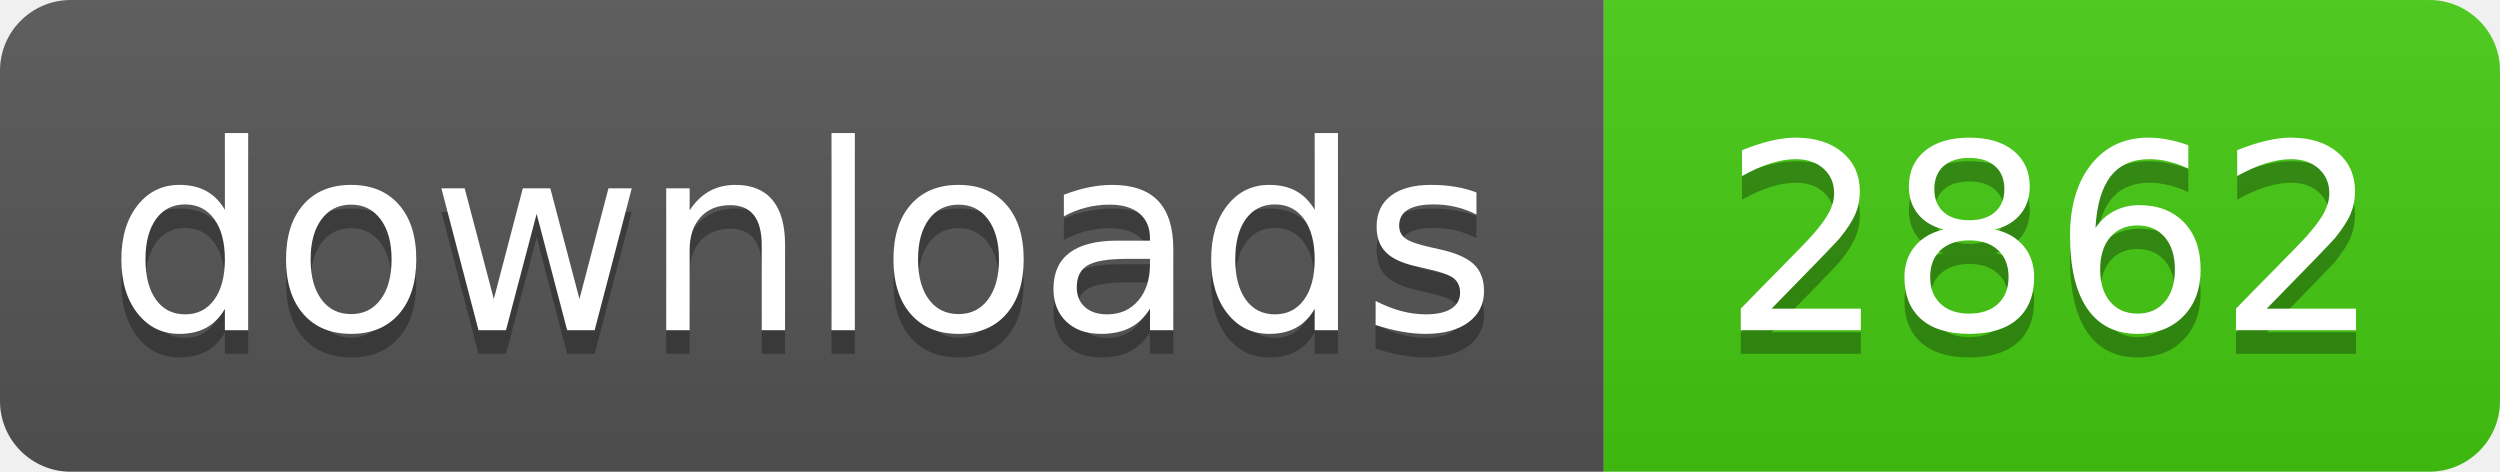
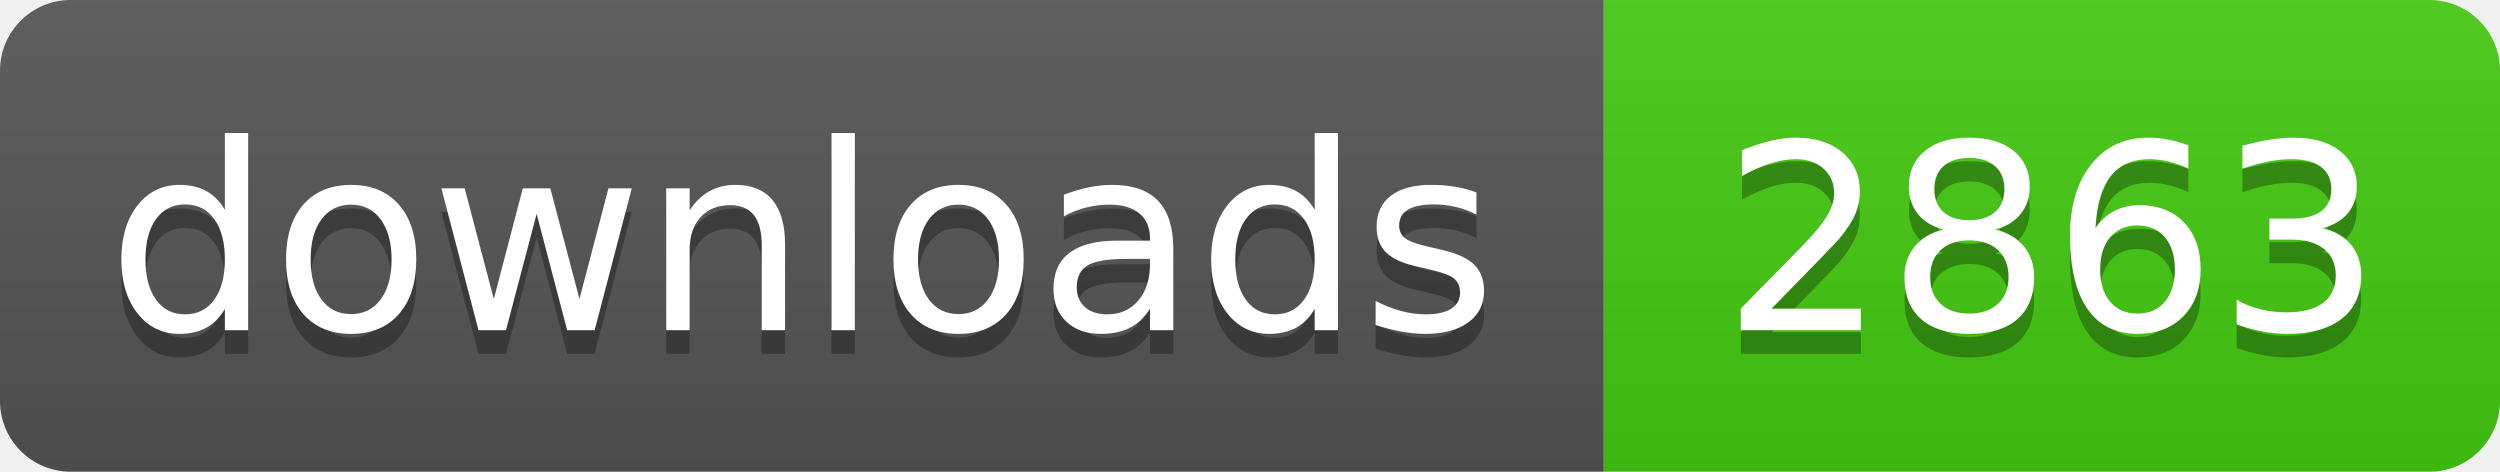
- <svg xmlns="http://www.w3.org/2000/svg" width="106" height="20" role="img" aria-label="downloads: 2862">
+ <svg xmlns="http://www.w3.org/2000/svg" width="106" height="20" role="img" aria-label="downloads: 2863">
  <linearGradient id="s" x2="0" y2="100%">
    <stop offset="0" stop-color="#bbb" stop-opacity=".1" />
    <stop offset="1" stop-opacity=".1" />
  </linearGradient>
  <clipPath id="r">
    <rect width="106" height="20" rx="3" fill="#fff" />
  </clipPath>
  <g clip-path="url(#r)">
    <rect width="68" height="20" fill="#555" />
    <rect x="68" width="38" height="20" fill="#4c1" />
    <rect width="106" height="20" fill="url(#s)" />
  </g>
  <g fill="#fff" text-anchor="middle" font-family="Verdana,Geneva,DejaVu Sans,sans-serif" text-rendering="geometricPrecision" font-size="110">
    <text aria-hidden="true" x="340" y="150" fill="#010101" fill-opacity=".3" transform="scale(.1)" textLength="560">downloads</text>
    <text x="340" y="140" transform="scale(.1)" fill="#fff" textLength="560">downloads</text>
-     <text aria-hidden="true" x="870" y="150" fill="#010101" fill-opacity=".3" transform="scale(.1)" textLength="260">2862</text>
-     <text x="870" y="140" transform="scale(.1)" fill="#fff" textLength="260">2862</text>
+     <text aria-hidden="true" x="870" y="150" fill="#010101" fill-opacity=".3" transform="scale(.1)" textLength="260">2863</text>
+     <text x="870" y="140" transform="scale(.1)" fill="#fff" textLength="260">2863</text>
  </g>
</svg>
